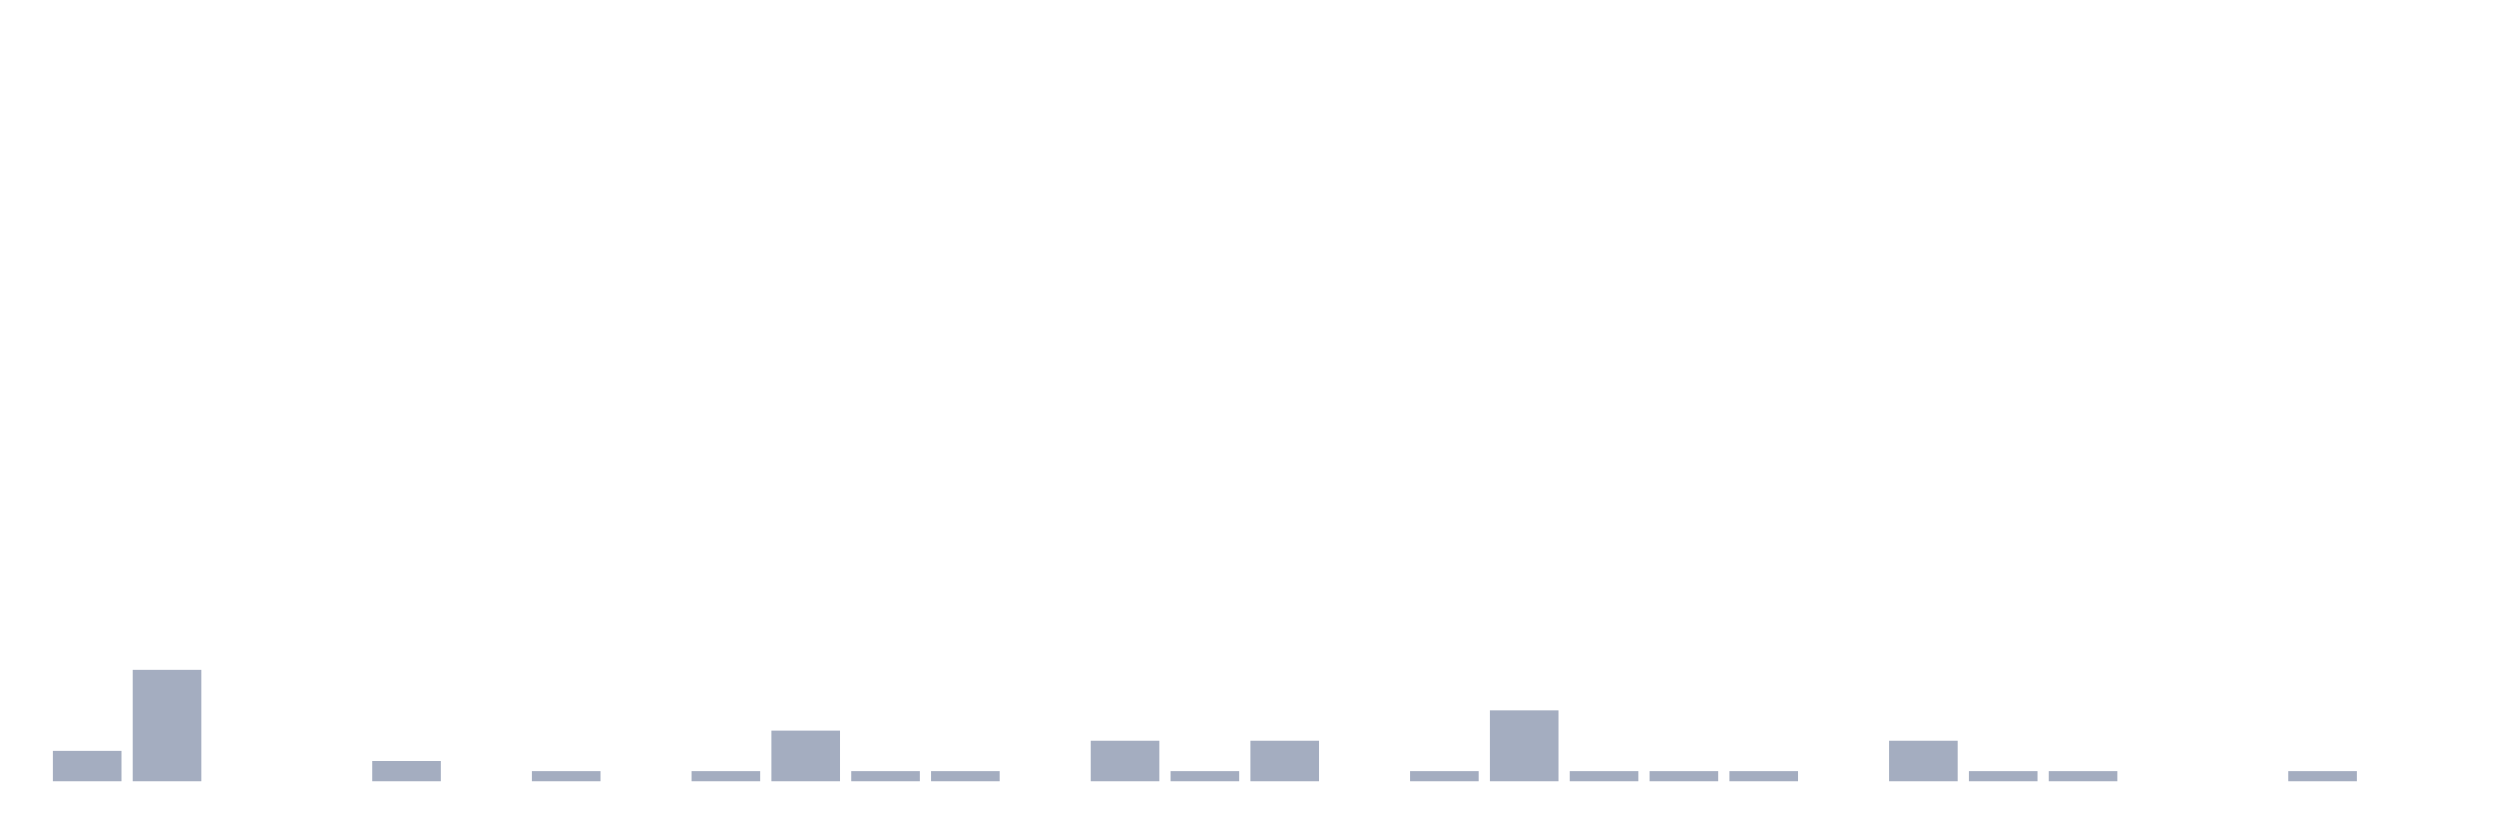
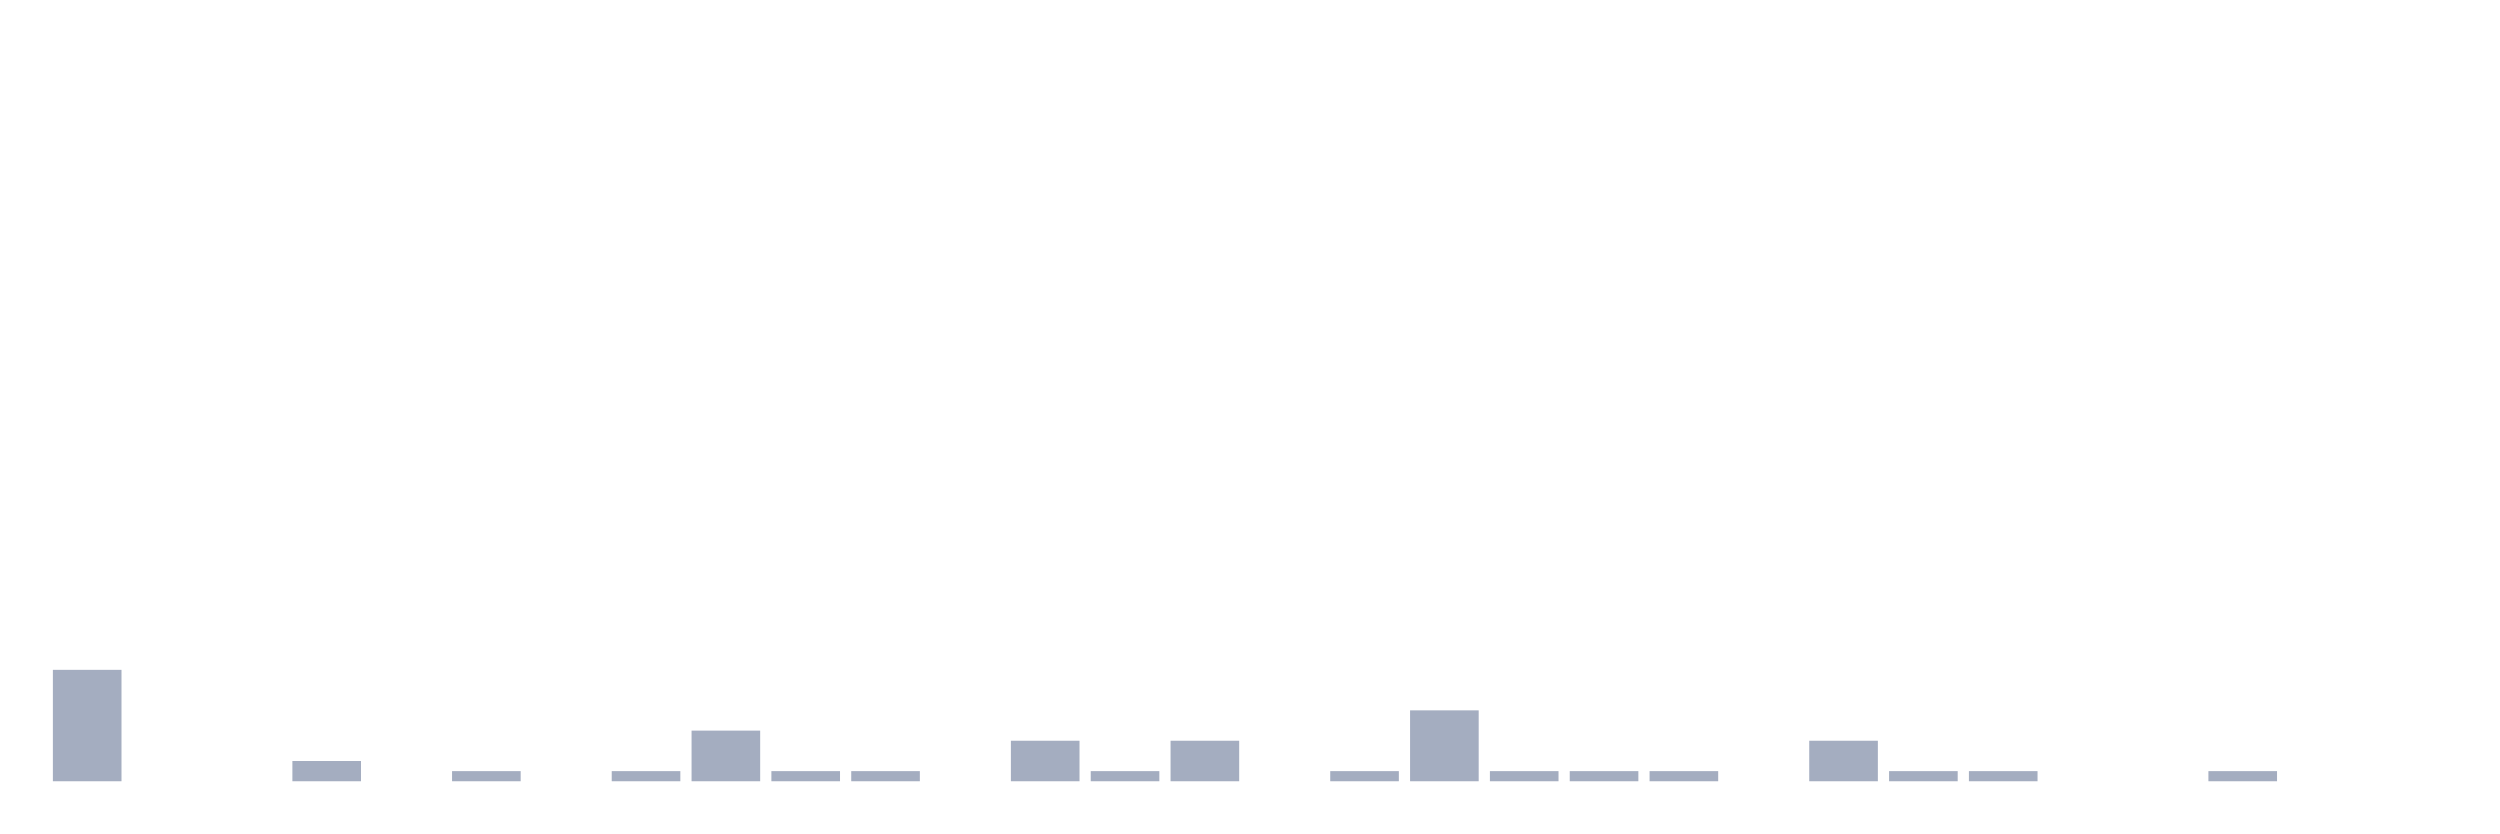
<svg xmlns="http://www.w3.org/2000/svg" viewBox="0 0 480 160">
  <g transform="translate(10,10)">
-     <rect class="bar" x="0.153" width="13.175" y="134.167" height="5.833" fill="rgb(164,173,192)" />
-     <rect class="bar" x="15.482" width="13.175" y="118.611" height="21.389" fill="rgb(164,173,192)" />
+     <rect class="bar" x="0.153" width="13.175" y="118.611" height="21.389" fill="rgb(164,173,192)" />
+     <rect class="bar" x="15.482" width="13.175" y="140" height="0" fill="rgb(164,173,192)" />
    <rect class="bar" x="30.81" width="13.175" y="140" height="0" fill="rgb(164,173,192)" />
-     <rect class="bar" x="46.138" width="13.175" y="140" height="0" fill="rgb(164,173,192)" />
-     <rect class="bar" x="61.466" width="13.175" y="136.111" height="3.889" fill="rgb(164,173,192)" />
-     <rect class="bar" x="76.794" width="13.175" y="140" height="0" fill="rgb(164,173,192)" />
-     <rect class="bar" x="92.123" width="13.175" y="138.056" height="1.944" fill="rgb(164,173,192)" />
-     <rect class="bar" x="107.451" width="13.175" y="140" height="0" fill="rgb(164,173,192)" />
-     <rect class="bar" x="122.779" width="13.175" y="138.056" height="1.944" fill="rgb(164,173,192)" />
-     <rect class="bar" x="138.107" width="13.175" y="130.278" height="9.722" fill="rgb(164,173,192)" />
+     <rect class="bar" x="46.138" width="13.175" y="136.111" height="3.889" fill="rgb(164,173,192)" />
+     <rect class="bar" x="61.466" width="13.175" y="140" height="0" fill="rgb(164,173,192)" />
+     <rect class="bar" x="76.794" width="13.175" y="138.056" height="1.944" fill="rgb(164,173,192)" />
+     <rect class="bar" x="92.123" width="13.175" y="140" height="0" fill="rgb(164,173,192)" />
+     <rect class="bar" x="107.451" width="13.175" y="138.056" height="1.944" fill="rgb(164,173,192)" />
+     <rect class="bar" x="122.779" width="13.175" y="130.278" height="9.722" fill="rgb(164,173,192)" />
+     <rect class="bar" x="138.107" width="13.175" y="138.056" height="1.944" fill="rgb(164,173,192)" />
    <rect class="bar" x="153.436" width="13.175" y="138.056" height="1.944" fill="rgb(164,173,192)" />
-     <rect class="bar" x="168.764" width="13.175" y="138.056" height="1.944" fill="rgb(164,173,192)" />
-     <rect class="bar" x="184.092" width="13.175" y="140" height="0" fill="rgb(164,173,192)" />
-     <rect class="bar" x="199.42" width="13.175" y="132.222" height="7.778" fill="rgb(164,173,192)" />
-     <rect class="bar" x="214.748" width="13.175" y="138.056" height="1.944" fill="rgb(164,173,192)" />
-     <rect class="bar" x="230.077" width="13.175" y="132.222" height="7.778" fill="rgb(164,173,192)" />
-     <rect class="bar" x="245.405" width="13.175" y="140" height="0" fill="rgb(164,173,192)" />
-     <rect class="bar" x="260.733" width="13.175" y="138.056" height="1.944" fill="rgb(164,173,192)" />
-     <rect class="bar" x="276.061" width="13.175" y="126.389" height="13.611" fill="rgb(164,173,192)" />
+     <rect class="bar" x="168.764" width="13.175" y="140" height="0" fill="rgb(164,173,192)" />
+     <rect class="bar" x="184.092" width="13.175" y="132.222" height="7.778" fill="rgb(164,173,192)" />
+     <rect class="bar" x="199.42" width="13.175" y="138.056" height="1.944" fill="rgb(164,173,192)" />
+     <rect class="bar" x="214.748" width="13.175" y="132.222" height="7.778" fill="rgb(164,173,192)" />
+     <rect class="bar" x="230.077" width="13.175" y="140" height="0" fill="rgb(164,173,192)" />
+     <rect class="bar" x="245.405" width="13.175" y="138.056" height="1.944" fill="rgb(164,173,192)" />
+     <rect class="bar" x="260.733" width="13.175" y="126.389" height="13.611" fill="rgb(164,173,192)" />
+     <rect class="bar" x="276.061" width="13.175" y="138.056" height="1.944" fill="rgb(164,173,192)" />
    <rect class="bar" x="291.39" width="13.175" y="138.056" height="1.944" fill="rgb(164,173,192)" />
    <rect class="bar" x="306.718" width="13.175" y="138.056" height="1.944" fill="rgb(164,173,192)" />
-     <rect class="bar" x="322.046" width="13.175" y="138.056" height="1.944" fill="rgb(164,173,192)" />
-     <rect class="bar" x="337.374" width="13.175" y="140" height="0" fill="rgb(164,173,192)" />
-     <rect class="bar" x="352.702" width="13.175" y="132.222" height="7.778" fill="rgb(164,173,192)" />
+     <rect class="bar" x="322.046" width="13.175" y="140" height="0" fill="rgb(164,173,192)" />
+     <rect class="bar" x="337.374" width="13.175" y="132.222" height="7.778" fill="rgb(164,173,192)" />
+     <rect class="bar" x="352.702" width="13.175" y="138.056" height="1.944" fill="rgb(164,173,192)" />
    <rect class="bar" x="368.031" width="13.175" y="138.056" height="1.944" fill="rgb(164,173,192)" />
-     <rect class="bar" x="383.359" width="13.175" y="138.056" height="1.944" fill="rgb(164,173,192)" />
+     <rect class="bar" x="383.359" width="13.175" y="140" height="0" fill="rgb(164,173,192)" />
    <rect class="bar" x="398.687" width="13.175" y="140" height="0" fill="rgb(164,173,192)" />
-     <rect class="bar" x="414.015" width="13.175" y="140" height="0" fill="rgb(164,173,192)" />
-     <rect class="bar" x="429.344" width="13.175" y="138.056" height="1.944" fill="rgb(164,173,192)" />
+     <rect class="bar" x="414.015" width="13.175" y="138.056" height="1.944" fill="rgb(164,173,192)" />
+     <rect class="bar" x="429.344" width="13.175" y="140" height="0" fill="rgb(164,173,192)" />
    <rect class="bar" x="444.672" width="13.175" y="140" height="0" fill="rgb(164,173,192)" />
  </g>
</svg>
